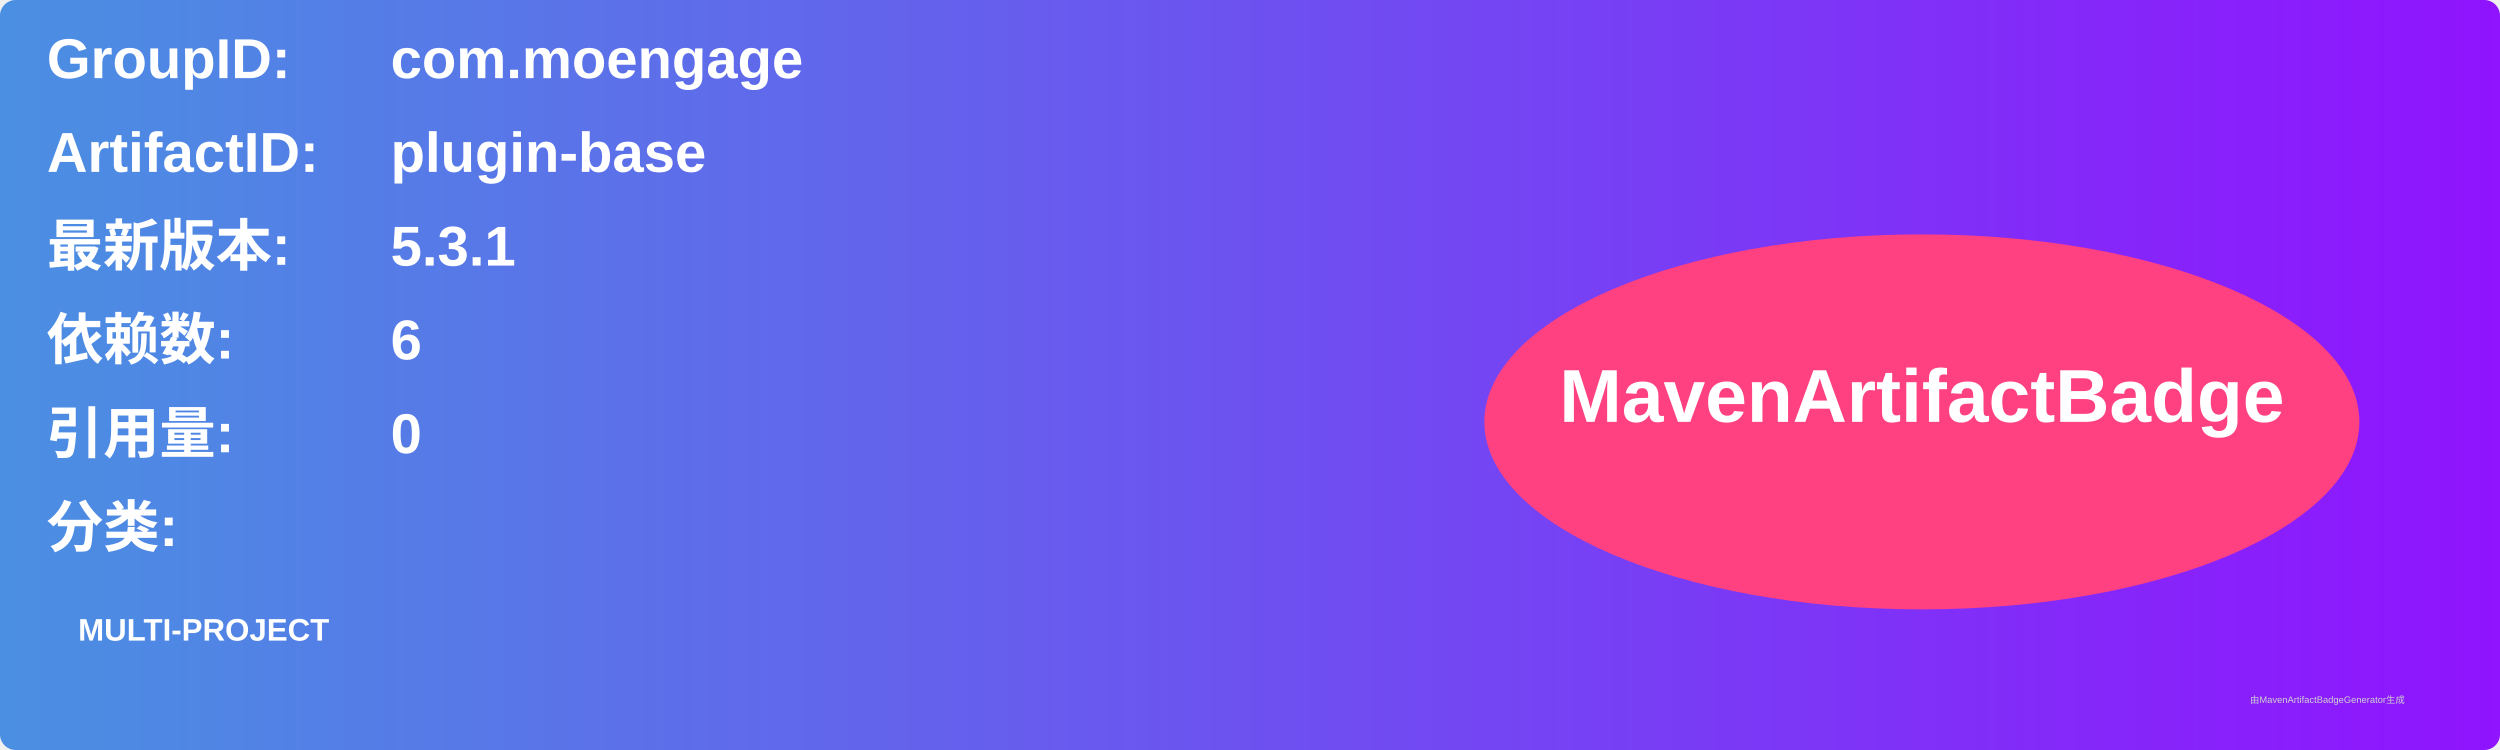
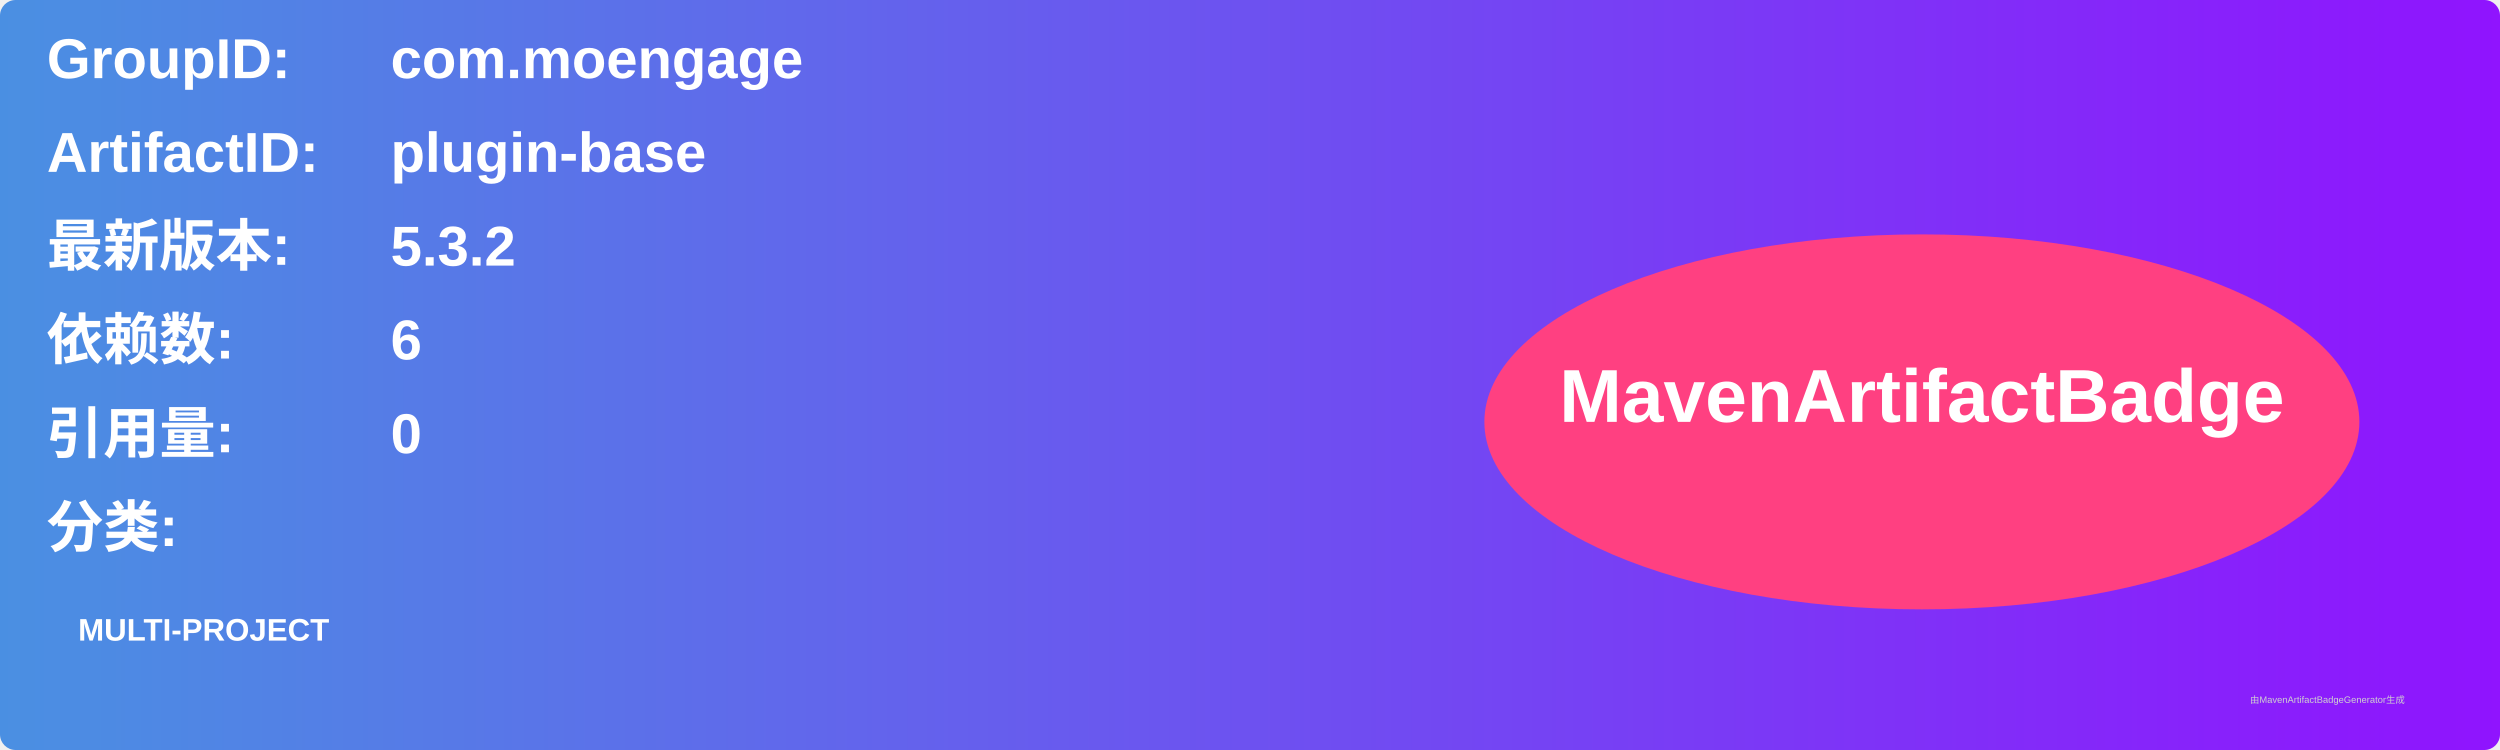
<svg xmlns="http://www.w3.org/2000/svg" width="800" height="240" viewBox="0 0 800 240">
  <linearGradient id="grad" x1="0%" y1="0%" x2="100%" y2="0%">
    <stop offset="0%" stop-color="#4a90e2" />
    <stop offset="100%" stop-color="#9013fe" />
  </linearGradient>
  <rect width="100%" height="100%" rx="5" ry="5" fill="url(#grad)" />
  <g transform="translate(15, 15)">
    <text x="0" y="10" font-family="Arial" font-size="18" fill="white" font-weight="bold" width="260">GroupID:</text>
    <text x="110" y="10" font-family="Arial" font-size="18" fill="white" font-weight="bold" width="460">com.moengage</text>
    <text x="0" y="40" font-family="Arial" font-size="18" fill="white" font-weight="bold" width="260">ArtifactID:</text>
    <text x="110" y="40" font-family="Arial" font-size="18" fill="white" font-weight="bold" width="460">plugin-base</text>
    <text x="0" y="70" font-family="Arial" font-size="18" fill="white" font-weight="bold">最新版本:</text>
    <text x="110" y="70" font-family="Arial" font-size="18" fill="white" font-weight="bold">
-       <tspan font-weight="bold">5.3.1</tspan>
+       <tspan font-weight="bold">5.3.2</tspan>
    </text>
    <text x="0" y="100" font-family="Arial" font-size="18" fill="white" font-weight="bold">依赖数: </text>
    <text x="110" y="100" font-family="Arial" font-size="18" fill="white">
      <tspan font-weight="bold">6</tspan>
    </text>
    <text x="0" y="130" font-family="Arial" font-size="18" fill="white" font-weight="bold">引用量: </text>
    <text x="110" y="130" font-family="Arial" font-size="18" fill="white">
      <tspan font-weight="bold">0</tspan>
    </text>
    <text x="0" y="160" font-family="Arial" font-size="18" fill="white" font-weight="bold">分类:</text>
    <text x="10" y="190" font-family="Arial" font-size="10" fill="white">
      <tspan font-weight="bold">MULTI-PROJECT</tspan>
    </text>
    <ellipse cx="600" cy="120" rx="140" ry="60" fill="#ff4081" />
    <text x="600" y="120" text-anchor="middle" font-family="Arial" font-size="24" fill="white" font-weight="bold">MavenArtifactBadge</text>
  </g>
  <text x="720" y="225" font-family="Arial" font-size="3" fill="#d0d0d0">由MavenArtifactBadgeGenerator生成</text>
</svg>
